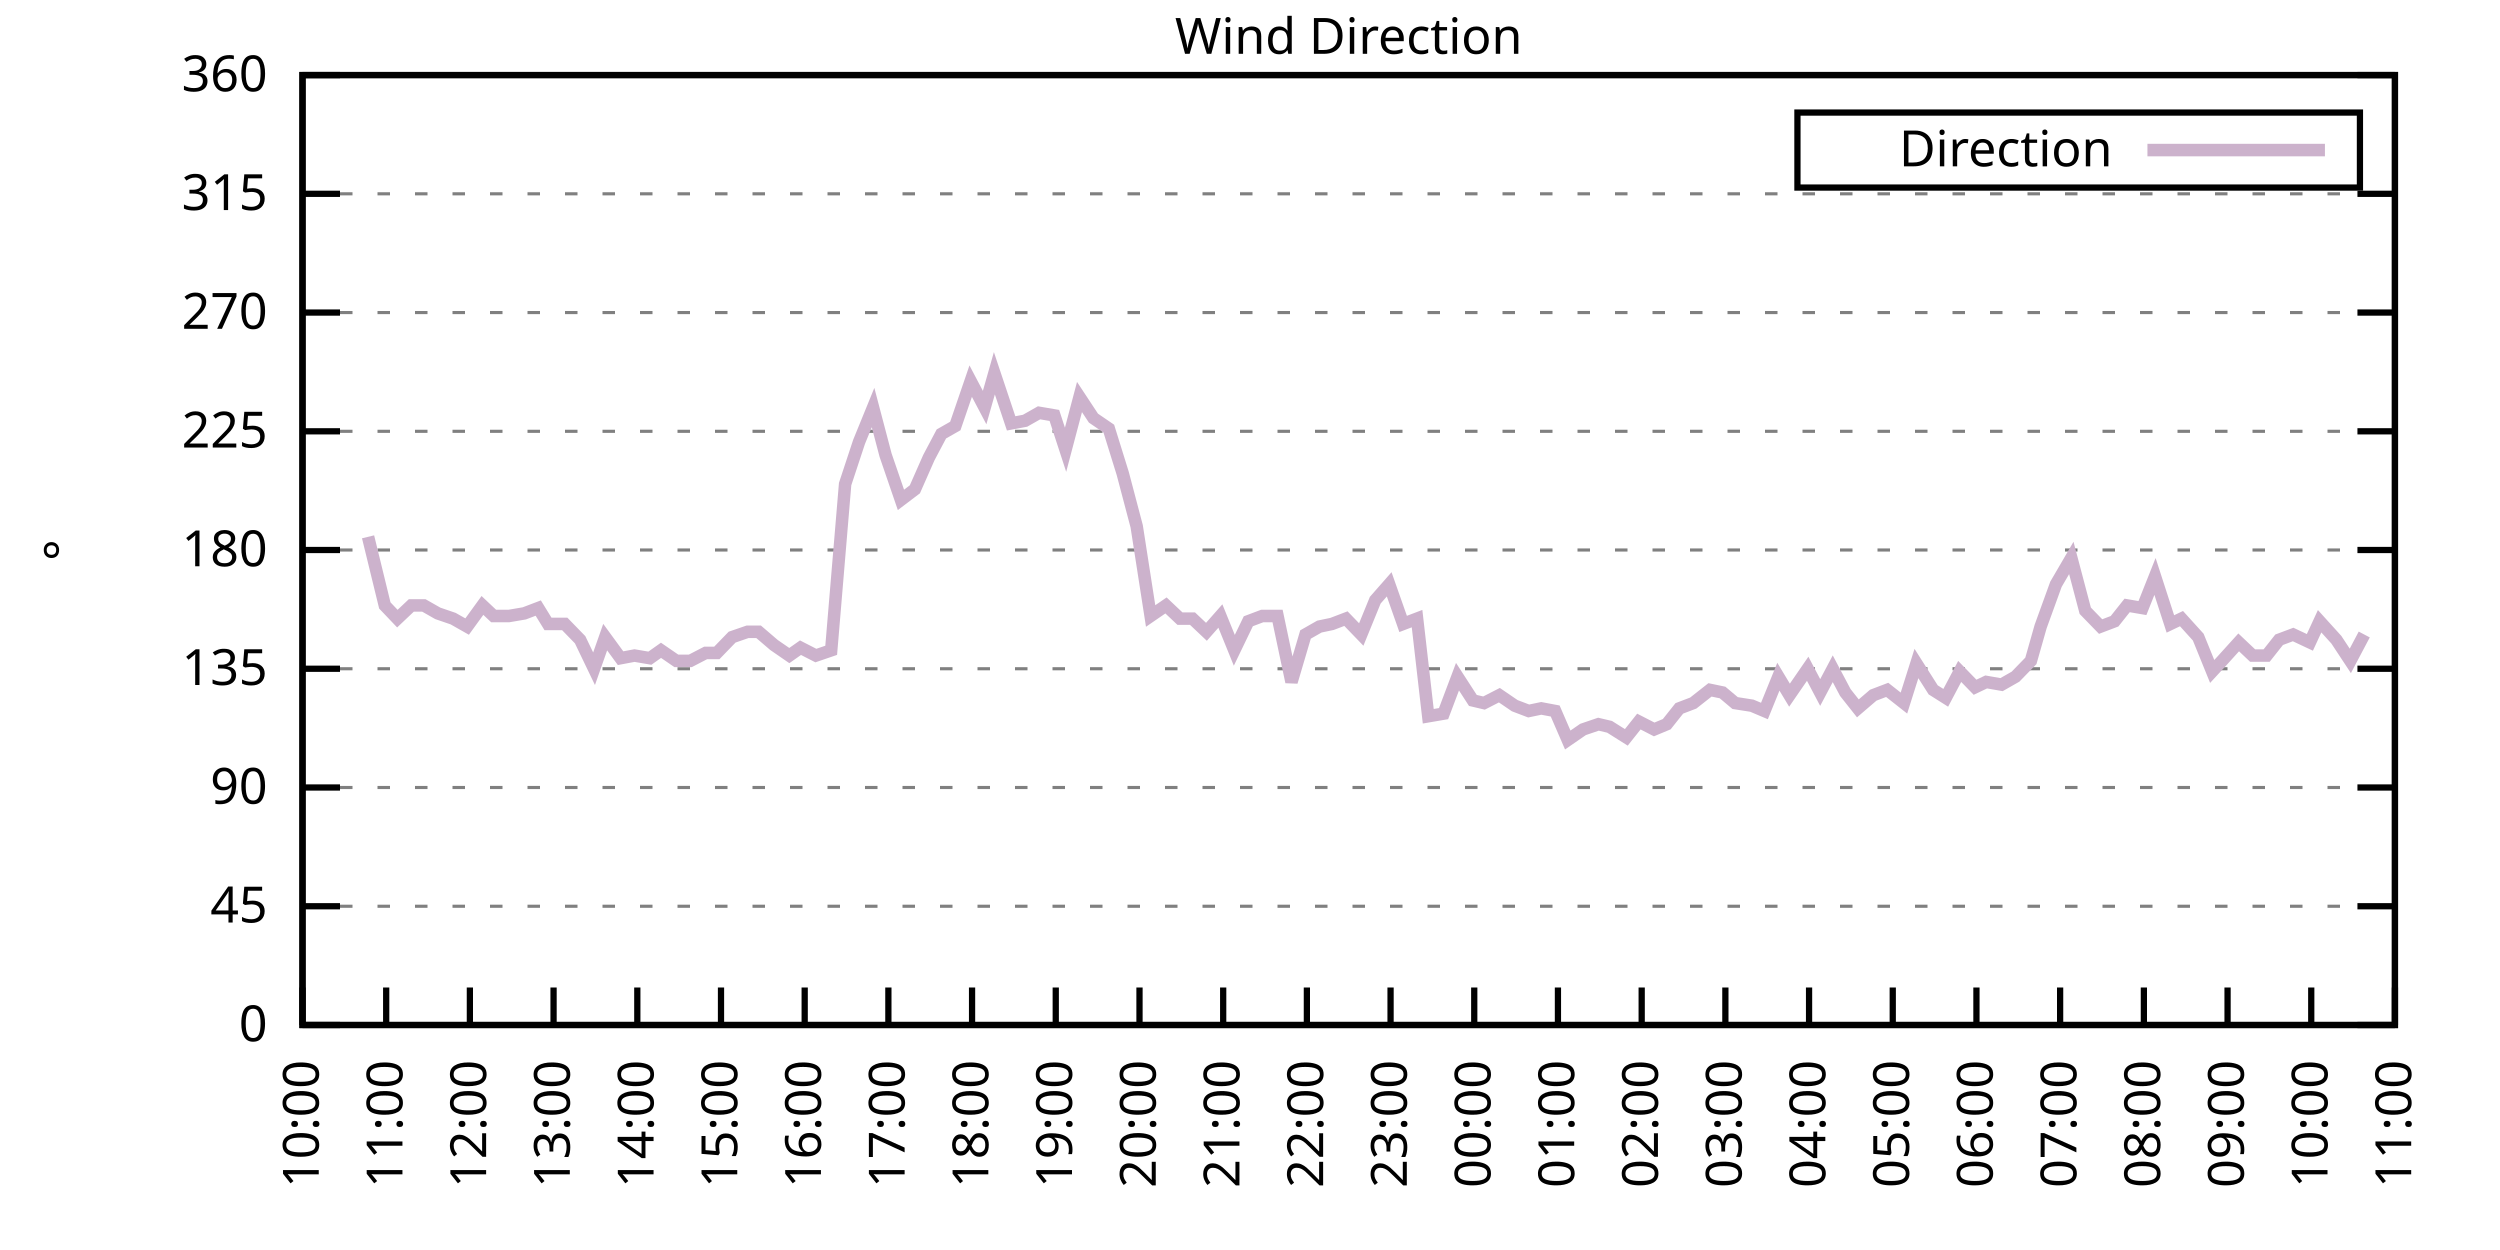
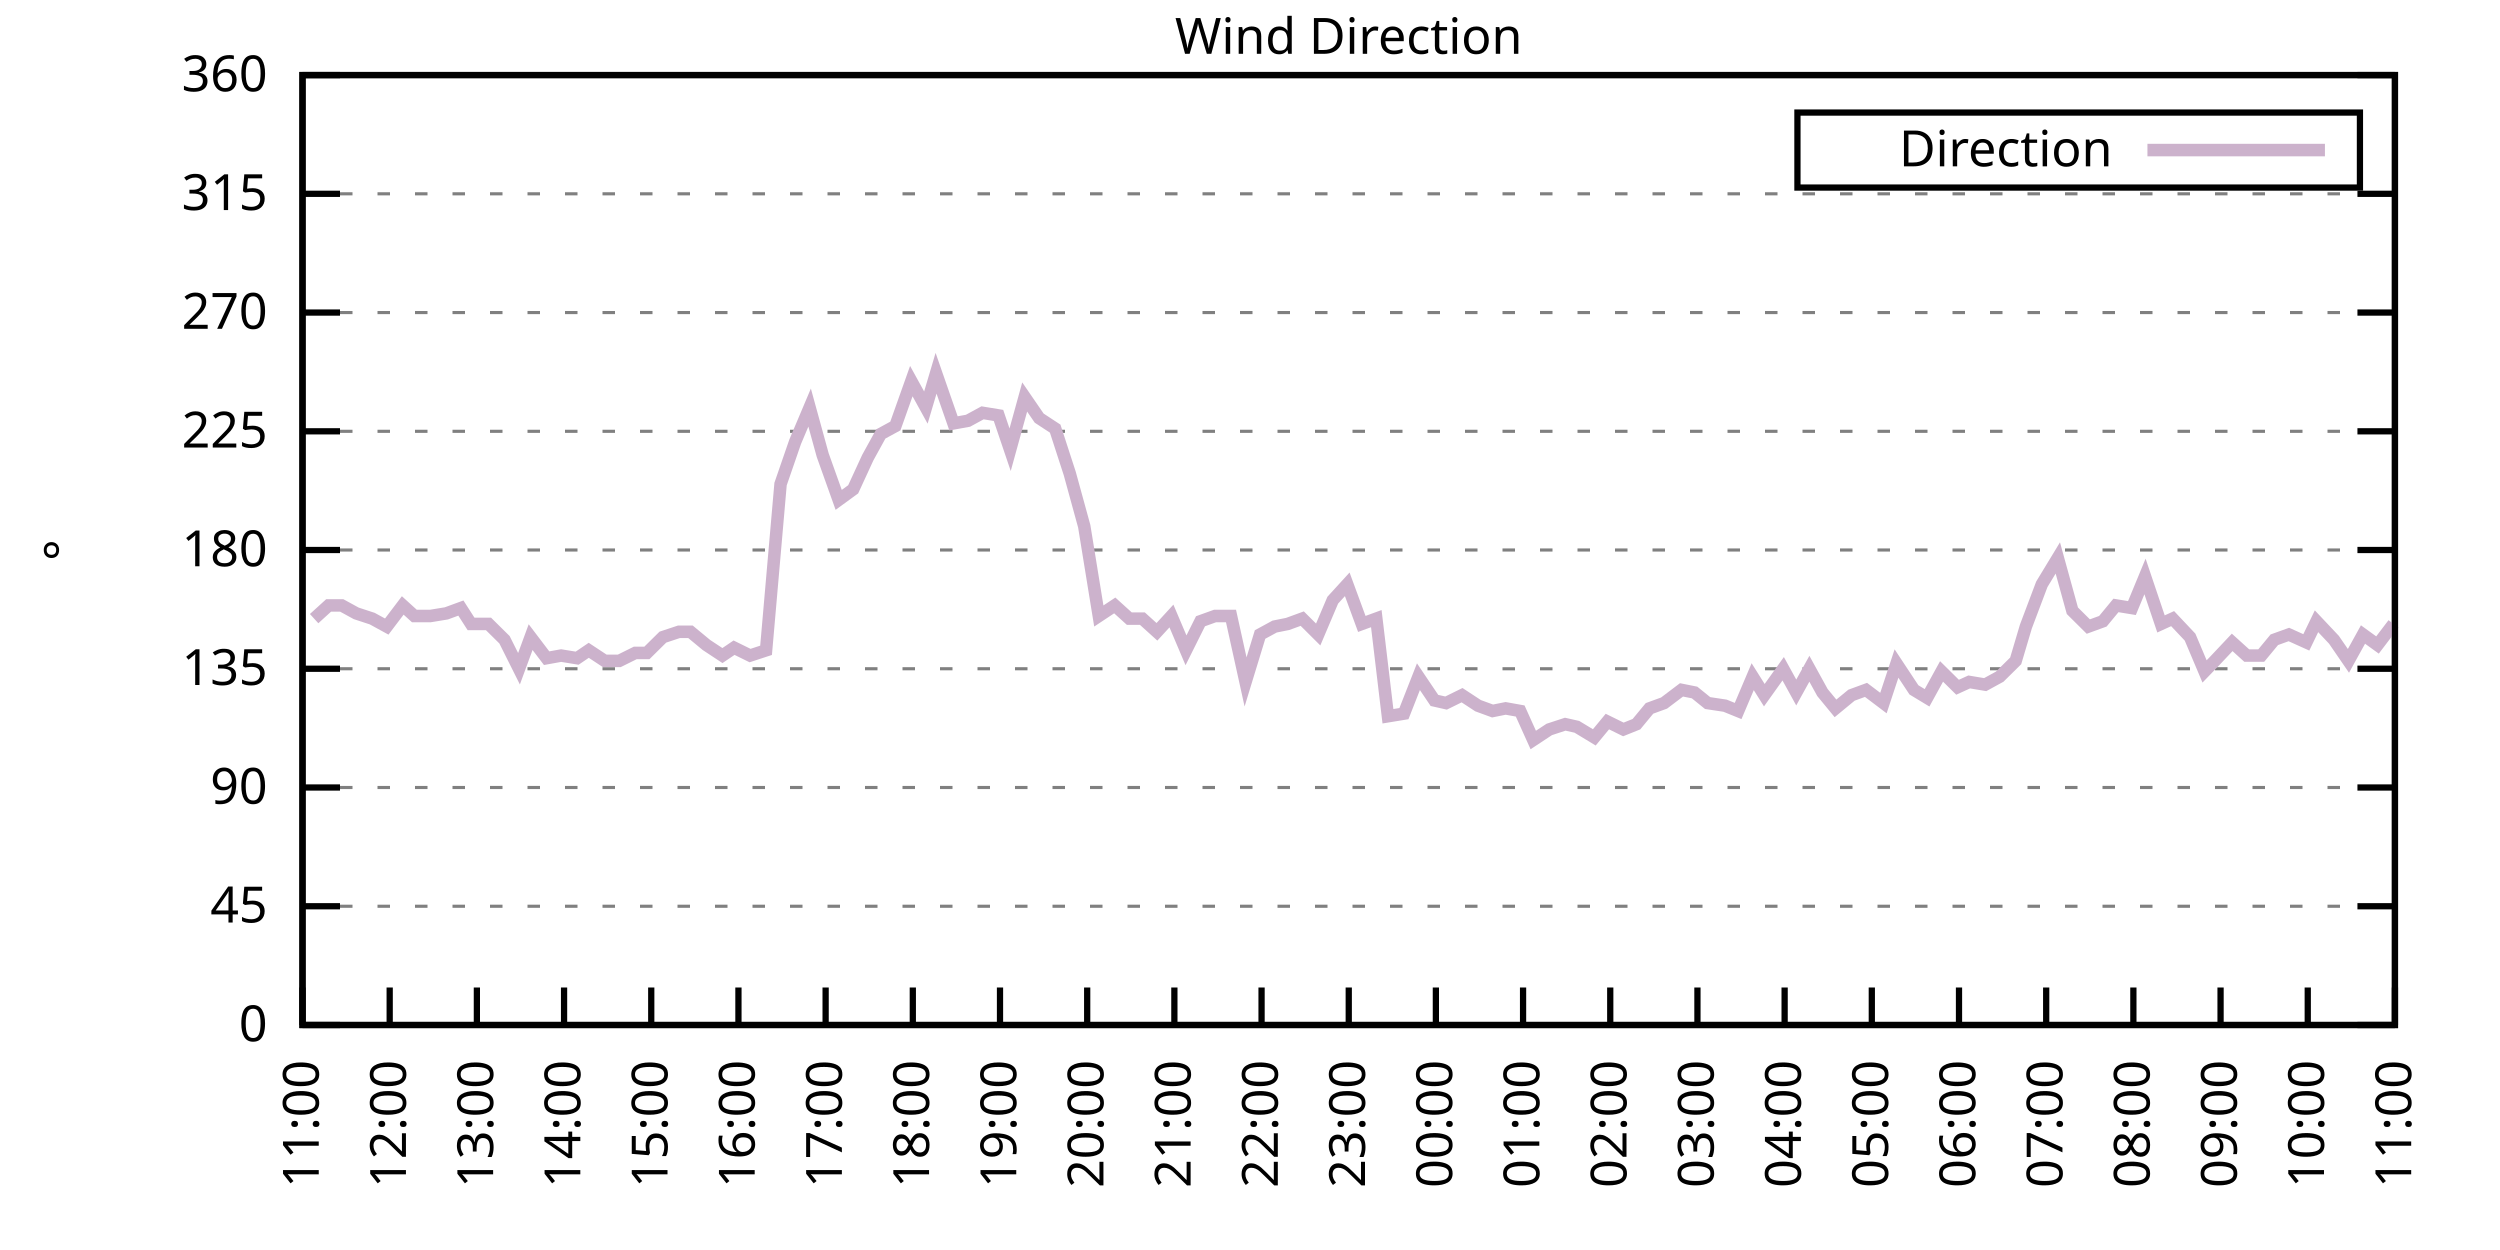
<svg xmlns="http://www.w3.org/2000/svg" xmlns:xlink="http://www.w3.org/1999/xlink" width="400" height="200" viewBox="0 0 400 200">
  <g id="gnuplot_canvas">
    <rect x="0" y="0" width="400" height="200" fill="none" />
    <defs>
      <circle id="gpDot" r="0.5" stroke-width="0.5" stroke="currentColor" />
      <path id="gpPt0" stroke-width="0.333" stroke="currentColor" d="M-1,0 h2 M0,-1 v2" />
      <path id="gpPt1" stroke-width="0.333" stroke="currentColor" d="M-1,-1 L1,1 M1,-1 L-1,1" />
      <path id="gpPt2" stroke-width="0.333" stroke="currentColor" d="M-1,0 L1,0 M0,-1 L0,1 M-1,-1 L1,1 M-1,1 L1,-1" />
      <rect id="gpPt3" stroke-width="0.333" stroke="currentColor" x="-1" y="-1" width="2" height="2" />
      <rect id="gpPt4" stroke-width="0.333" stroke="currentColor" fill="currentColor" x="-1" y="-1" width="2" height="2" />
      <circle id="gpPt5" stroke-width="0.333" stroke="currentColor" cx="0" cy="0" r="1" />
      <use xlink:href="#gpPt5" id="gpPt6" fill="currentColor" stroke="none" />
      <path id="gpPt7" stroke-width="0.333" stroke="currentColor" d="M0,-1.33 L-1.33,0.67 L1.33,0.67 z" />
      <use xlink:href="#gpPt7" id="gpPt8" fill="currentColor" stroke="none" />
      <use xlink:href="#gpPt7" id="gpPt9" stroke="currentColor" transform="rotate(180)" />
      <use xlink:href="#gpPt9" id="gpPt10" fill="currentColor" stroke="none" />
      <use xlink:href="#gpPt3" id="gpPt11" stroke="currentColor" transform="rotate(45)" />
      <use xlink:href="#gpPt11" id="gpPt12" fill="currentColor" stroke="none" />
      <path id="gpPt13" stroke-width="0.333" stroke="currentColor" d="M0,1.330 L1.265,0.411 L0.782,-1.067 L-0.782,-1.076 L-1.265,0.411 z" />
      <use xlink:href="#gpPt13" id="gpPt14" fill="currentColor" stroke="none" />
      <filter id="textbox" filterUnits="objectBoundingBox" x="0" y="0" height="1" width="1">
        <feFlood flood-color="white" flood-opacity="1" result="bgnd" />
        <feComposite in="SourceGraphic" in2="bgnd" operator="atop" />
      </filter>
      <filter id="greybox" filterUnits="objectBoundingBox" x="0" y="0" height="1" width="1">
        <feFlood flood-color="lightgrey" flood-opacity="1" result="grey" />
        <feComposite in="SourceGraphic" in2="grey" operator="atop" />
      </filter>
    </defs>
    <g fill="none" color="white" stroke="currentColor" stroke-width="1.00" stroke-linecap="butt" stroke-linejoin="miter">
</g>
    <g fill="none" color="black" stroke="currentColor" stroke-width="1.00" stroke-linecap="butt" stroke-linejoin="miter">
      <g stroke="none" shape-rendering="crispEdges">
        <polygon fill="rgb(255, 255, 255)" points="48.40,164.00 383.18,164.00 383.18,12.02 48.40,12.02 " />
      </g>
    </g>
    <g fill="none" color="black" stroke="currentColor" stroke-width="1.00" stroke-linecap="butt" stroke-linejoin="miter">
</g>
    <g fill="none" color="black" stroke="black" stroke-width="0.50" stroke-linecap="butt" stroke-linejoin="miter">
</g>
    <g fill="none" color="gray" stroke="currentColor" stroke-width="0.50" stroke-linecap="butt" stroke-linejoin="miter">
      <path stroke="gray" stroke-dasharray="2,4" class="gridline" d="M48.40,164.00 L383.19,164.00  " />
    </g>
    <g fill="none" color="gray" stroke="gray" stroke-width="1.00" stroke-linecap="butt" stroke-linejoin="miter">
</g>
    <g fill="none" color="black" stroke="currentColor" stroke-width="1.00" stroke-linecap="butt" stroke-linejoin="miter">
      <path stroke="black" d="M48.40,164.00 L54.40,164.00 M383.19,164.00 L377.19,164.00  " />
      <g transform="translate(42.80,166.60)" stroke="none" fill="black" font-family="Sans" font-size="8.00" text-anchor="end">
        <text>
          <tspan font-family="Sans"> 0</tspan>
        </text>
      </g>
    </g>
    <g fill="none" color="black" stroke="currentColor" stroke-width="1.00" stroke-linecap="butt" stroke-linejoin="miter">
</g>
    <g fill="none" color="black" stroke="black" stroke-width="0.50" stroke-linecap="butt" stroke-linejoin="miter">
</g>
    <g fill="none" color="gray" stroke="currentColor" stroke-width="0.50" stroke-linecap="butt" stroke-linejoin="miter">
      <path stroke="gray" stroke-dasharray="2,4" class="gridline" d="M48.40,145.00 L383.19,145.00  " />
    </g>
    <g fill="none" color="gray" stroke="gray" stroke-width="1.00" stroke-linecap="butt" stroke-linejoin="miter">
</g>
    <g fill="none" color="black" stroke="currentColor" stroke-width="1.00" stroke-linecap="butt" stroke-linejoin="miter">
      <path stroke="black" d="M48.40,145.00 L54.40,145.00 M383.19,145.00 L377.19,145.00  " />
      <g transform="translate(42.80,147.60)" stroke="none" fill="black" font-family="Sans" font-size="8.00" text-anchor="end">
        <text>
          <tspan font-family="Sans"> 45</tspan>
        </text>
      </g>
    </g>
    <g fill="none" color="black" stroke="currentColor" stroke-width="1.00" stroke-linecap="butt" stroke-linejoin="miter">
</g>
    <g fill="none" color="black" stroke="black" stroke-width="0.50" stroke-linecap="butt" stroke-linejoin="miter">
</g>
    <g fill="none" color="gray" stroke="currentColor" stroke-width="0.50" stroke-linecap="butt" stroke-linejoin="miter">
      <path stroke="gray" stroke-dasharray="2,4" class="gridline" d="M48.40,126.00 L383.19,126.00  " />
    </g>
    <g fill="none" color="gray" stroke="gray" stroke-width="1.00" stroke-linecap="butt" stroke-linejoin="miter">
</g>
    <g fill="none" color="black" stroke="currentColor" stroke-width="1.00" stroke-linecap="butt" stroke-linejoin="miter">
      <path stroke="black" d="M48.40,126.00 L54.40,126.00 M383.19,126.00 L377.19,126.00  " />
      <g transform="translate(42.80,128.60)" stroke="none" fill="black" font-family="Sans" font-size="8.00" text-anchor="end">
        <text>
          <tspan font-family="Sans"> 90</tspan>
        </text>
      </g>
    </g>
    <g fill="none" color="black" stroke="currentColor" stroke-width="1.00" stroke-linecap="butt" stroke-linejoin="miter">
</g>
    <g fill="none" color="black" stroke="black" stroke-width="0.50" stroke-linecap="butt" stroke-linejoin="miter">
</g>
    <g fill="none" color="gray" stroke="currentColor" stroke-width="0.50" stroke-linecap="butt" stroke-linejoin="miter">
      <path stroke="gray" stroke-dasharray="2,4" class="gridline" d="M48.40,107.00 L383.19,107.00  " />
    </g>
    <g fill="none" color="gray" stroke="gray" stroke-width="1.00" stroke-linecap="butt" stroke-linejoin="miter">
</g>
    <g fill="none" color="black" stroke="currentColor" stroke-width="1.00" stroke-linecap="butt" stroke-linejoin="miter">
      <path stroke="black" d="M48.40,107.00 L54.40,107.00 M383.19,107.00 L377.19,107.00  " />
      <g transform="translate(42.80,109.60)" stroke="none" fill="black" font-family="Sans" font-size="8.00" text-anchor="end">
        <text>
          <tspan font-family="Sans"> 135</tspan>
        </text>
      </g>
    </g>
    <g fill="none" color="black" stroke="currentColor" stroke-width="1.00" stroke-linecap="butt" stroke-linejoin="miter">
</g>
    <g fill="none" color="black" stroke="black" stroke-width="0.50" stroke-linecap="butt" stroke-linejoin="miter">
</g>
    <g fill="none" color="gray" stroke="currentColor" stroke-width="0.50" stroke-linecap="butt" stroke-linejoin="miter">
      <path stroke="gray" stroke-dasharray="2,4" class="gridline" d="M48.40,88.00 L383.19,88.00  " />
    </g>
    <g fill="none" color="gray" stroke="gray" stroke-width="1.00" stroke-linecap="butt" stroke-linejoin="miter">
</g>
    <g fill="none" color="black" stroke="currentColor" stroke-width="1.00" stroke-linecap="butt" stroke-linejoin="miter">
      <path stroke="black" d="M48.40,88.00 L54.40,88.00 M383.19,88.00 L377.19,88.00  " />
      <g transform="translate(42.80,90.60)" stroke="none" fill="black" font-family="Sans" font-size="8.00" text-anchor="end">
        <text>
          <tspan font-family="Sans"> 180</tspan>
        </text>
      </g>
    </g>
    <g fill="none" color="black" stroke="currentColor" stroke-width="1.00" stroke-linecap="butt" stroke-linejoin="miter">
</g>
    <g fill="none" color="black" stroke="black" stroke-width="0.50" stroke-linecap="butt" stroke-linejoin="miter">
</g>
    <g fill="none" color="gray" stroke="currentColor" stroke-width="0.50" stroke-linecap="butt" stroke-linejoin="miter">
      <path stroke="gray" stroke-dasharray="2,4" class="gridline" d="M48.40,69.01 L383.19,69.01  " />
    </g>
    <g fill="none" color="gray" stroke="gray" stroke-width="1.00" stroke-linecap="butt" stroke-linejoin="miter">
</g>
    <g fill="none" color="black" stroke="currentColor" stroke-width="1.00" stroke-linecap="butt" stroke-linejoin="miter">
      <path stroke="black" d="M48.40,69.01 L54.40,69.01 M383.19,69.01 L377.19,69.01  " />
      <g transform="translate(42.80,71.61)" stroke="none" fill="black" font-family="Sans" font-size="8.00" text-anchor="end">
        <text>
          <tspan font-family="Sans"> 225</tspan>
        </text>
      </g>
    </g>
    <g fill="none" color="black" stroke="currentColor" stroke-width="1.00" stroke-linecap="butt" stroke-linejoin="miter">
</g>
    <g fill="none" color="black" stroke="black" stroke-width="0.50" stroke-linecap="butt" stroke-linejoin="miter">
</g>
    <g fill="none" color="gray" stroke="currentColor" stroke-width="0.50" stroke-linecap="butt" stroke-linejoin="miter">
      <path stroke="gray" stroke-dasharray="2,4" class="gridline" d="M48.40,50.01 L383.19,50.01  " />
    </g>
    <g fill="none" color="gray" stroke="gray" stroke-width="1.00" stroke-linecap="butt" stroke-linejoin="miter">
</g>
    <g fill="none" color="black" stroke="currentColor" stroke-width="1.00" stroke-linecap="butt" stroke-linejoin="miter">
      <path stroke="black" d="M48.40,50.01 L54.40,50.01 M383.19,50.01 L377.19,50.01  " />
      <g transform="translate(42.80,52.61)" stroke="none" fill="black" font-family="Sans" font-size="8.00" text-anchor="end">
        <text>
          <tspan font-family="Sans"> 270</tspan>
        </text>
      </g>
    </g>
    <g fill="none" color="black" stroke="currentColor" stroke-width="1.00" stroke-linecap="butt" stroke-linejoin="miter">
</g>
    <g fill="none" color="black" stroke="black" stroke-width="0.50" stroke-linecap="butt" stroke-linejoin="miter">
</g>
    <g fill="none" color="gray" stroke="currentColor" stroke-width="0.50" stroke-linecap="butt" stroke-linejoin="miter">
      <path stroke="gray" stroke-dasharray="2,4" class="gridline" d="M48.40,31.01 L383.19,31.01  " />
    </g>
    <g fill="none" color="gray" stroke="gray" stroke-width="1.00" stroke-linecap="butt" stroke-linejoin="miter">
</g>
    <g fill="none" color="black" stroke="currentColor" stroke-width="1.00" stroke-linecap="butt" stroke-linejoin="miter">
      <path stroke="black" d="M48.40,31.01 L54.40,31.01 M383.19,31.01 L377.19,31.01  " />
      <g transform="translate(42.80,33.61)" stroke="none" fill="black" font-family="Sans" font-size="8.00" text-anchor="end">
        <text>
          <tspan font-family="Sans"> 315</tspan>
        </text>
      </g>
    </g>
    <g fill="none" color="black" stroke="currentColor" stroke-width="1.00" stroke-linecap="butt" stroke-linejoin="miter">
</g>
    <g fill="none" color="black" stroke="black" stroke-width="0.50" stroke-linecap="butt" stroke-linejoin="miter">
</g>
    <g fill="none" color="gray" stroke="currentColor" stroke-width="0.50" stroke-linecap="butt" stroke-linejoin="miter">
      <path stroke="gray" stroke-dasharray="2,4" class="gridline" d="M48.40,12.01 L383.19,12.01  " />
    </g>
    <g fill="none" color="gray" stroke="gray" stroke-width="1.00" stroke-linecap="butt" stroke-linejoin="miter">
</g>
    <g fill="none" color="black" stroke="currentColor" stroke-width="1.00" stroke-linecap="butt" stroke-linejoin="miter">
      <path stroke="black" d="M48.40,12.01 L54.40,12.01 M383.19,12.01 L377.19,12.01  " />
      <g transform="translate(42.80,14.61)" stroke="none" fill="black" font-family="Sans" font-size="8.00" text-anchor="end">
        <text>
          <tspan font-family="Sans"> 360</tspan>
        </text>
      </g>
    </g>
    <g fill="none" color="black" stroke="currentColor" stroke-width="1.00" stroke-linecap="butt" stroke-linejoin="miter">
      <path stroke="black" d="M48.40,164.00 L48.40,158.00  " />
      <g transform="translate(51.00,169.60) rotate(270.00)" stroke="none" fill="black" font-family="Sans" font-size="8.00" text-anchor="end">
        <text>
-           <tspan font-family="Sans">10:00</tspan>
-         </text>
-       </g>
-     </g>
-     <g fill="none" color="black" stroke="currentColor" stroke-width="1.00" stroke-linecap="butt" stroke-linejoin="miter">
-       <path stroke="black" d="M61.79,164.00 L61.79,158.00  " />
-       <g transform="translate(64.39,169.60) rotate(270.00)" stroke="none" fill="black" font-family="Sans" font-size="8.00" text-anchor="end">
-         <text>
          <tspan font-family="Sans">11:00</tspan>
        </text>
      </g>
    </g>
    <g fill="none" color="black" stroke="currentColor" stroke-width="1.00" stroke-linecap="butt" stroke-linejoin="miter">
-       <path stroke="black" d="M75.18,164.00 L75.18,158.00  " />
-       <g transform="translate(77.78,169.60) rotate(270.00)" stroke="none" fill="black" font-family="Sans" font-size="8.00" text-anchor="end">
+       <path stroke="black" d="M62.35,164.00 L62.35,158.00  " />
+       <g transform="translate(64.95,169.60) rotate(270.00)" stroke="none" fill="black" font-family="Sans" font-size="8.00" text-anchor="end">
        <text>
          <tspan font-family="Sans">12:00</tspan>
        </text>
      </g>
    </g>
    <g fill="none" color="black" stroke="currentColor" stroke-width="1.00" stroke-linecap="butt" stroke-linejoin="miter">
-       <path stroke="black" d="M88.57,164.00 L88.57,158.00  " />
-       <g transform="translate(91.17,169.60) rotate(270.00)" stroke="none" fill="black" font-family="Sans" font-size="8.00" text-anchor="end">
+       <path stroke="black" d="M76.30,164.00 L76.30,158.00  " />
+       <g transform="translate(78.90,169.60) rotate(270.00)" stroke="none" fill="black" font-family="Sans" font-size="8.00" text-anchor="end">
        <text>
          <tspan font-family="Sans">13:00</tspan>
        </text>
      </g>
    </g>
    <g fill="none" color="black" stroke="currentColor" stroke-width="1.00" stroke-linecap="butt" stroke-linejoin="miter">
-       <path stroke="black" d="M101.97,164.00 L101.97,158.00  " />
-       <g transform="translate(104.57,169.60) rotate(270.00)" stroke="none" fill="black" font-family="Sans" font-size="8.00" text-anchor="end">
+       <path stroke="black" d="M90.25,164.00 L90.25,158.00  " />
+       <g transform="translate(92.85,169.60) rotate(270.00)" stroke="none" fill="black" font-family="Sans" font-size="8.00" text-anchor="end">
        <text>
          <tspan font-family="Sans">14:00</tspan>
        </text>
      </g>
    </g>
    <g fill="none" color="black" stroke="currentColor" stroke-width="1.00" stroke-linecap="butt" stroke-linejoin="miter">
-       <path stroke="black" d="M115.36,164.00 L115.36,158.00  " />
-       <g transform="translate(117.96,169.60) rotate(270.00)" stroke="none" fill="black" font-family="Sans" font-size="8.00" text-anchor="end">
+       <path stroke="black" d="M104.20,164.00 L104.20,158.00  " />
+       <g transform="translate(106.80,169.60) rotate(270.00)" stroke="none" fill="black" font-family="Sans" font-size="8.00" text-anchor="end">
        <text>
          <tspan font-family="Sans">15:00</tspan>
        </text>
      </g>
    </g>
    <g fill="none" color="black" stroke="currentColor" stroke-width="1.00" stroke-linecap="butt" stroke-linejoin="miter">
-       <path stroke="black" d="M128.75,164.00 L128.75,158.00  " />
-       <g transform="translate(131.35,169.60) rotate(270.00)" stroke="none" fill="black" font-family="Sans" font-size="8.00" text-anchor="end">
+       <path stroke="black" d="M118.15,164.00 L118.15,158.00  " />
+       <g transform="translate(120.75,169.60) rotate(270.00)" stroke="none" fill="black" font-family="Sans" font-size="8.00" text-anchor="end">
        <text>
          <tspan font-family="Sans">16:00</tspan>
        </text>
      </g>
    </g>
    <g fill="none" color="black" stroke="currentColor" stroke-width="1.00" stroke-linecap="butt" stroke-linejoin="miter">
-       <path stroke="black" d="M142.14,164.00 L142.14,158.00  " />
-       <g transform="translate(144.74,169.60) rotate(270.00)" stroke="none" fill="black" font-family="Sans" font-size="8.00" text-anchor="end">
+       <path stroke="black" d="M132.10,164.00 L132.10,158.00  " />
+       <g transform="translate(134.70,169.60) rotate(270.00)" stroke="none" fill="black" font-family="Sans" font-size="8.00" text-anchor="end">
        <text>
          <tspan font-family="Sans">17:00</tspan>
        </text>
      </g>
    </g>
    <g fill="none" color="black" stroke="currentColor" stroke-width="1.00" stroke-linecap="butt" stroke-linejoin="miter">
-       <path stroke="black" d="M155.53,164.00 L155.53,158.00  " />
-       <g transform="translate(158.13,169.60) rotate(270.00)" stroke="none" fill="black" font-family="Sans" font-size="8.00" text-anchor="end">
+       <path stroke="black" d="M146.05,164.00 L146.05,158.00  " />
+       <g transform="translate(148.65,169.60) rotate(270.00)" stroke="none" fill="black" font-family="Sans" font-size="8.00" text-anchor="end">
        <text>
          <tspan font-family="Sans">18:00</tspan>
        </text>
      </g>
    </g>
    <g fill="none" color="black" stroke="currentColor" stroke-width="1.00" stroke-linecap="butt" stroke-linejoin="miter">
-       <path stroke="black" d="M168.92,164.00 L168.92,158.00  " />
-       <g transform="translate(171.52,169.60) rotate(270.00)" stroke="none" fill="black" font-family="Sans" font-size="8.00" text-anchor="end">
+       <path stroke="black" d="M160.00,164.00 L160.00,158.00  " />
+       <g transform="translate(162.60,169.60) rotate(270.00)" stroke="none" fill="black" font-family="Sans" font-size="8.00" text-anchor="end">
        <text>
          <tspan font-family="Sans">19:00</tspan>
        </text>
      </g>
    </g>
    <g fill="none" color="black" stroke="currentColor" stroke-width="1.00" stroke-linecap="butt" stroke-linejoin="miter">
-       <path stroke="black" d="M182.32,164.00 L182.32,158.00  " />
-       <g transform="translate(184.92,169.60) rotate(270.00)" stroke="none" fill="black" font-family="Sans" font-size="8.00" text-anchor="end">
+       <path stroke="black" d="M173.95,164.00 L173.95,158.00  " />
+       <g transform="translate(176.55,169.60) rotate(270.00)" stroke="none" fill="black" font-family="Sans" font-size="8.00" text-anchor="end">
        <text>
          <tspan font-family="Sans">20:00</tspan>
        </text>
      </g>
    </g>
    <g fill="none" color="black" stroke="currentColor" stroke-width="1.00" stroke-linecap="butt" stroke-linejoin="miter">
-       <path stroke="black" d="M195.71,164.00 L195.71,158.00  " />
-       <g transform="translate(198.31,169.60) rotate(270.00)" stroke="none" fill="black" font-family="Sans" font-size="8.00" text-anchor="end">
+       <path stroke="black" d="M187.90,164.00 L187.90,158.00  " />
+       <g transform="translate(190.50,169.60) rotate(270.00)" stroke="none" fill="black" font-family="Sans" font-size="8.00" text-anchor="end">
        <text>
          <tspan font-family="Sans">21:00</tspan>
        </text>
      </g>
    </g>
    <g fill="none" color="black" stroke="currentColor" stroke-width="1.00" stroke-linecap="butt" stroke-linejoin="miter">
-       <path stroke="black" d="M209.10,164.00 L209.10,158.00  " />
-       <g transform="translate(211.70,169.60) rotate(270.00)" stroke="none" fill="black" font-family="Sans" font-size="8.00" text-anchor="end">
+       <path stroke="black" d="M201.85,164.00 L201.85,158.00  " />
+       <g transform="translate(204.45,169.60) rotate(270.00)" stroke="none" fill="black" font-family="Sans" font-size="8.00" text-anchor="end">
        <text>
          <tspan font-family="Sans">22:00</tspan>
        </text>
      </g>
    </g>
    <g fill="none" color="black" stroke="currentColor" stroke-width="1.00" stroke-linecap="butt" stroke-linejoin="miter">
-       <path stroke="black" d="M222.49,164.00 L222.49,158.00  " />
-       <g transform="translate(225.09,169.60) rotate(270.00)" stroke="none" fill="black" font-family="Sans" font-size="8.00" text-anchor="end">
+       <path stroke="black" d="M215.80,164.00 L215.80,158.00  " />
+       <g transform="translate(218.40,169.60) rotate(270.00)" stroke="none" fill="black" font-family="Sans" font-size="8.00" text-anchor="end">
        <text>
          <tspan font-family="Sans">23:00</tspan>
        </text>
      </g>
    </g>
    <g fill="none" color="black" stroke="currentColor" stroke-width="1.00" stroke-linecap="butt" stroke-linejoin="miter">
-       <path stroke="black" d="M235.88,164.00 L235.88,158.00  " />
-       <g transform="translate(238.48,169.60) rotate(270.00)" stroke="none" fill="black" font-family="Sans" font-size="8.00" text-anchor="end">
+       <path stroke="black" d="M229.74,164.00 L229.74,158.00  " />
+       <g transform="translate(232.34,169.60) rotate(270.00)" stroke="none" fill="black" font-family="Sans" font-size="8.00" text-anchor="end">
        <text>
          <tspan font-family="Sans">00:00</tspan>
        </text>
      </g>
    </g>
    <g fill="none" color="black" stroke="currentColor" stroke-width="1.00" stroke-linecap="butt" stroke-linejoin="miter">
-       <path stroke="black" d="M249.27,164.00 L249.27,158.00  " />
-       <g transform="translate(251.87,169.60) rotate(270.00)" stroke="none" fill="black" font-family="Sans" font-size="8.00" text-anchor="end">
+       <path stroke="black" d="M243.69,164.00 L243.69,158.00  " />
+       <g transform="translate(246.29,169.60) rotate(270.00)" stroke="none" fill="black" font-family="Sans" font-size="8.00" text-anchor="end">
        <text>
          <tspan font-family="Sans">01:00</tspan>
        </text>
      </g>
    </g>
    <g fill="none" color="black" stroke="currentColor" stroke-width="1.00" stroke-linecap="butt" stroke-linejoin="miter">
-       <path stroke="black" d="M262.67,164.00 L262.67,158.00  " />
-       <g transform="translate(265.27,169.60) rotate(270.00)" stroke="none" fill="black" font-family="Sans" font-size="8.00" text-anchor="end">
+       <path stroke="black" d="M257.64,164.00 L257.64,158.00  " />
+       <g transform="translate(260.24,169.60) rotate(270.00)" stroke="none" fill="black" font-family="Sans" font-size="8.00" text-anchor="end">
        <text>
          <tspan font-family="Sans">02:00</tspan>
        </text>
      </g>
    </g>
    <g fill="none" color="black" stroke="currentColor" stroke-width="1.00" stroke-linecap="butt" stroke-linejoin="miter">
-       <path stroke="black" d="M276.06,164.00 L276.06,158.00  " />
-       <g transform="translate(278.66,169.60) rotate(270.00)" stroke="none" fill="black" font-family="Sans" font-size="8.00" text-anchor="end">
+       <path stroke="black" d="M271.59,164.00 L271.59,158.00  " />
+       <g transform="translate(274.19,169.60) rotate(270.00)" stroke="none" fill="black" font-family="Sans" font-size="8.00" text-anchor="end">
        <text>
          <tspan font-family="Sans">03:00</tspan>
        </text>
      </g>
    </g>
    <g fill="none" color="black" stroke="currentColor" stroke-width="1.00" stroke-linecap="butt" stroke-linejoin="miter">
-       <path stroke="black" d="M289.45,164.00 L289.45,158.00  " />
-       <g transform="translate(292.05,169.60) rotate(270.00)" stroke="none" fill="black" font-family="Sans" font-size="8.00" text-anchor="end">
+       <path stroke="black" d="M285.54,164.00 L285.54,158.00  " />
+       <g transform="translate(288.14,169.60) rotate(270.00)" stroke="none" fill="black" font-family="Sans" font-size="8.00" text-anchor="end">
        <text>
          <tspan font-family="Sans">04:00</tspan>
        </text>
      </g>
    </g>
    <g fill="none" color="black" stroke="currentColor" stroke-width="1.00" stroke-linecap="butt" stroke-linejoin="miter">
-       <path stroke="black" d="M302.84,164.00 L302.84,158.00  " />
-       <g transform="translate(305.44,169.60) rotate(270.00)" stroke="none" fill="black" font-family="Sans" font-size="8.00" text-anchor="end">
+       <path stroke="black" d="M299.49,164.00 L299.49,158.00  " />
+       <g transform="translate(302.09,169.60) rotate(270.00)" stroke="none" fill="black" font-family="Sans" font-size="8.00" text-anchor="end">
        <text>
          <tspan font-family="Sans">05:00</tspan>
        </text>
      </g>
    </g>
    <g fill="none" color="black" stroke="currentColor" stroke-width="1.00" stroke-linecap="butt" stroke-linejoin="miter">
-       <path stroke="black" d="M316.23,164.00 L316.23,158.00  " />
-       <g transform="translate(318.83,169.60) rotate(270.00)" stroke="none" fill="black" font-family="Sans" font-size="8.00" text-anchor="end">
+       <path stroke="black" d="M313.44,164.00 L313.44,158.00  " />
+       <g transform="translate(316.04,169.60) rotate(270.00)" stroke="none" fill="black" font-family="Sans" font-size="8.00" text-anchor="end">
        <text>
          <tspan font-family="Sans">06:00</tspan>
        </text>
      </g>
    </g>
    <g fill="none" color="black" stroke="currentColor" stroke-width="1.00" stroke-linecap="butt" stroke-linejoin="miter">
-       <path stroke="black" d="M329.62,164.00 L329.62,158.00  " />
-       <g transform="translate(332.22,169.60) rotate(270.00)" stroke="none" fill="black" font-family="Sans" font-size="8.00" text-anchor="end">
+       <path stroke="black" d="M327.39,164.00 L327.39,158.00  " />
+       <g transform="translate(329.99,169.60) rotate(270.00)" stroke="none" fill="black" font-family="Sans" font-size="8.00" text-anchor="end">
        <text>
          <tspan font-family="Sans">07:00</tspan>
        </text>
      </g>
    </g>
    <g fill="none" color="black" stroke="currentColor" stroke-width="1.00" stroke-linecap="butt" stroke-linejoin="miter">
-       <path stroke="black" d="M343.02,164.00 L343.02,158.00  " />
-       <g transform="translate(345.62,169.60) rotate(270.00)" stroke="none" fill="black" font-family="Sans" font-size="8.00" text-anchor="end">
+       <path stroke="black" d="M341.34,164.00 L341.34,158.00  " />
+       <g transform="translate(343.94,169.60) rotate(270.00)" stroke="none" fill="black" font-family="Sans" font-size="8.00" text-anchor="end">
        <text>
          <tspan font-family="Sans">08:00</tspan>
        </text>
      </g>
    </g>
    <g fill="none" color="black" stroke="currentColor" stroke-width="1.00" stroke-linecap="butt" stroke-linejoin="miter">
-       <path stroke="black" d="M356.41,164.00 L356.41,158.00  " />
-       <g transform="translate(359.01,169.60) rotate(270.00)" stroke="none" fill="black" font-family="Sans" font-size="8.00" text-anchor="end">
+       <path stroke="black" d="M355.29,164.00 L355.29,158.00  " />
+       <g transform="translate(357.89,169.60) rotate(270.00)" stroke="none" fill="black" font-family="Sans" font-size="8.00" text-anchor="end">
        <text>
          <tspan font-family="Sans">09:00</tspan>
        </text>
      </g>
    </g>
    <g fill="none" color="black" stroke="currentColor" stroke-width="1.00" stroke-linecap="butt" stroke-linejoin="miter">
-       <path stroke="black" d="M369.80,164.00 L369.80,158.00  " />
-       <g transform="translate(372.40,169.60) rotate(270.00)" stroke="none" fill="black" font-family="Sans" font-size="8.00" text-anchor="end">
+       <path stroke="black" d="M369.24,164.00 L369.24,158.00  " />
+       <g transform="translate(371.84,169.60) rotate(270.00)" stroke="none" fill="black" font-family="Sans" font-size="8.00" text-anchor="end">
        <text>
          <tspan font-family="Sans">10:00</tspan>
        </text>
      </g>
    </g>
    <g fill="none" color="black" stroke="currentColor" stroke-width="1.00" stroke-linecap="butt" stroke-linejoin="miter">
      <path stroke="black" d="M383.19,164.00 L383.19,158.00  " />
      <g transform="translate(385.79,169.60) rotate(270.00)" stroke="none" fill="black" font-family="Sans" font-size="8.00" text-anchor="end">
        <text>
          <tspan font-family="Sans">11:00</tspan>
        </text>
      </g>
    </g>
    <g fill="none" color="black" stroke="currentColor" stroke-width="1.00" stroke-linecap="butt" stroke-linejoin="miter">
</g>
    <g fill="none" color="black" stroke="currentColor" stroke-width="1.00" stroke-linecap="butt" stroke-linejoin="miter">
      <path stroke="black" d="M48.40,12.01 L48.40,164.00 L383.19,164.00 L383.19,12.01 L48.40,12.01 Z  " />
    </g>
    <g fill="none" color="black" stroke="currentColor" stroke-width="1.00" stroke-linecap="butt" stroke-linejoin="miter">
</g>
    <g fill="none" color="black" stroke="currentColor" stroke-width="1.00" stroke-linecap="butt" stroke-linejoin="miter">
      <path stroke="black" d="M287.59,30.01 L287.59,18.01 L377.59,18.01 L377.59,30.01 L287.59,30.01 Z  " />
    </g>
    <g id="Wind_direction_plot_1">
      <g fill="none" color="white" stroke="black" stroke-width="2.00" stroke-linecap="butt" stroke-linejoin="miter">
</g>
      <g fill="none" color="black" stroke="currentColor" stroke-width="2.00" stroke-linecap="butt" stroke-linejoin="miter">
        <g transform="translate(337.99,26.61)" stroke="none" fill="black" font-family="Sans" font-size="8.00" text-anchor="end">
          <text>
            <tspan font-family="Sans">Direction</tspan>
          </text>
        </g>
      </g>
      <g fill="none" color="black" stroke="currentColor" stroke-width="2.00" stroke-linecap="butt" stroke-linejoin="miter">
-         <path stroke="rgb(204, 178, 204)" d="M343.59,24.01 L371.99,24.01 M58.89,85.89 L61.57,96.87 L63.58,98.98 L65.81,96.87 L67.82,96.87 L70.05,98.14   L72.50,98.98 L74.74,100.25 L77.19,96.87 L78.98,98.56 L81.43,98.56 L83.89,98.14 L86.12,97.29 L87.68,99.83   L90.36,99.83 L92.82,102.36 L95.05,107.00 L96.83,101.94 L99.29,105.31 L101.52,104.89 L103.98,105.31 L105.76,104.05   L108.22,105.74 L110.45,105.74 L112.90,104.47 L114.69,104.47 L117.14,101.94 L119.60,101.09 L121.38,101.09 L123.84,103.20   L126.29,104.89 L128.08,103.63 L130.54,104.89 L132.99,104.05 L135.22,77.45 L137.45,70.70 L139.69,65.21 L141.69,72.81   L144.15,79.98 L146.38,78.29 L148.61,73.23 L150.62,69.43 L152.85,68.16 L155.31,60.98 L157.54,65.21 L159.10,59.72   L161.78,67.74 L164.01,67.32 L166.25,66.05 L168.70,66.47 L170.49,71.96 L172.72,63.52 L174.95,66.90 L177.41,68.58   L179.64,75.76 L181.87,84.21 L184.10,98.56 L186.56,96.87 L188.79,98.98 L190.80,98.98 L193.03,101.09 L195.26,98.56   L197.49,104.05 L199.73,99.40 L201.96,98.56 L204.41,98.56 L206.64,109.11 L208.88,101.52 L211.11,100.25 L213.12,99.83   L215.35,98.98 L217.80,101.52 L220.04,96.03 L222.27,93.49 L224.50,99.83 L226.73,98.98 L228.52,114.60 L230.97,114.18   L233.20,108.27 L235.66,112.07 L237.44,112.49 L239.90,111.23 L242.36,112.91 L244.59,113.76 L246.60,113.34 L248.83,113.76   L250.84,118.40 L253.29,116.71 L255.75,115.87 L257.53,116.29 L260.21,117.98 L262.22,115.45 L264.67,116.71 L266.68,115.87   L268.69,113.34 L270.92,112.49 L273.60,110.38 L275.61,110.80 L277.62,112.49 L280.30,112.91 L282.31,113.76 L284.54,108.27   L286.32,111.23 L289.23,107.00 L291.23,110.80 L293.24,107.00 L295.25,110.80 L297.26,113.34 L299.72,111.23 L301.95,110.38   L304.63,112.49 L306.63,106.16 L309.31,110.38 L311.32,111.65 L313.55,107.43 L316.01,109.96 L317.79,109.11 L320.25,109.54   L322.48,108.27 L324.94,105.74 L326.50,100.25 L328.95,93.49 L331.41,89.27 L333.64,97.72 L336.10,100.25 L338.33,99.40   L340.34,96.87 L342.79,97.29 L344.80,92.23 L347.26,99.83 L349.04,98.98 L351.72,101.94 L353.95,107.43 L355.51,105.74   L358.19,102.78 L360.42,104.89 L362.66,104.89 L364.66,102.36 L366.90,101.52 L369.58,102.78 L371.14,99.40 L373.82,102.36   L376.05,105.74 L378.28,101.52  " />
+         <path stroke="rgb(204, 178, 204)" d="M343.59,24.01 L371.99,24.01 M50.26,98.98 L52.58,96.87 L54.68,96.87 L57.00,98.14 L59.56,98.98 L61.88,100.25   L64.44,96.87 L66.30,98.56 L68.86,98.56 L71.42,98.14 L73.74,97.29 L75.37,99.83 L78.16,99.83 L80.72,102.36   L83.04,107.00 L84.90,101.94 L87.46,105.31 L89.78,104.89 L92.34,105.31 L94.20,104.05 L96.76,105.74 L99.08,105.74   L101.64,104.47 L103.50,104.47 L106.06,101.94 L108.62,101.09 L110.48,101.09 L113.03,103.20 L115.59,104.89 L117.45,103.63   L120.01,104.89 L122.57,104.05 L124.89,77.45 L127.22,70.70 L129.54,65.21 L131.63,72.81 L134.19,79.98 L136.51,78.29   L138.84,73.23 L140.93,69.43 L143.26,68.16 L145.81,60.98 L148.14,65.21 L149.77,59.72 L152.56,67.74 L154.88,67.32   L157.21,66.05 L159.76,66.47 L161.62,71.96 L163.95,63.52 L166.27,66.90 L168.83,68.58 L171.16,75.76 L173.48,84.21   L175.81,98.56 L178.36,96.87 L180.69,98.98 L182.78,98.98 L185.11,101.09 L187.43,98.56 L189.76,104.05 L192.08,99.40   L194.41,98.56 L196.96,98.56 L199.29,109.11 L201.61,101.52 L203.94,100.25 L206.03,99.83 L208.36,98.98 L210.91,101.52   L213.24,96.03 L215.56,93.49 L217.89,99.83 L220.21,98.98 L222.07,114.60 L224.63,114.18 L226.95,108.27 L229.51,112.07   L231.37,112.49 L233.93,111.23 L236.49,112.91 L238.81,113.76 L240.90,113.34 L243.23,113.76 L245.32,118.40 L247.88,116.71   L250.44,115.87 L252.30,116.29 L255.09,117.98 L257.18,115.45 L259.74,116.71 L261.83,115.87 L263.92,113.34 L266.25,112.49   L269.04,110.38 L271.13,110.80 L273.22,112.49 L276.01,112.91 L278.10,113.76 L280.43,108.27 L282.29,111.23 L285.31,107.00   L287.40,110.80 L289.50,107.00 L291.59,110.80 L293.68,113.34 L296.24,111.23 L298.56,110.38 L301.35,112.49 L303.44,106.16   L306.23,110.38 L308.33,111.65 L310.65,107.43 L313.21,109.96 L315.07,109.11 L317.63,109.54 L319.95,108.27 L322.51,105.74   L324.14,100.25 L326.69,93.49 L329.25,89.27 L331.58,97.72 L334.13,100.25 L336.46,99.40 L338.55,96.87 L341.11,97.29   L343.20,92.23 L345.76,99.83 L347.62,98.98 L350.41,101.94 L352.73,107.43 L354.36,105.74 L357.15,102.78 L359.48,104.89   L361.80,104.89 L363.89,102.36 L366.22,101.52 L369.01,102.78 L370.64,99.40 L373.43,102.36 L375.75,105.74 L378.08,101.52   L380.40,103.20 L382.96,99.83  " />
      </g>
    </g>
    <g fill="none" color="black" stroke="currentColor" stroke-width="2.00" stroke-linecap="butt" stroke-linejoin="miter">
</g>
    <g fill="none" color="black" stroke="black" stroke-width="1.00" stroke-linecap="butt" stroke-linejoin="miter">
</g>
    <g fill="none" color="black" stroke="currentColor" stroke-width="1.00" stroke-linecap="butt" stroke-linejoin="miter">
      <path stroke="black" d="M48.40,12.01 L48.40,164.00 L383.19,164.00 L383.19,12.01 L48.40,12.01 Z  " />
      <g transform="translate(12.80,88.01) rotate(270.00)" stroke="none" fill="black" font-family="Sans" font-size="8.00" text-anchor="middle">
        <text>
          <tspan font-family="Sans">°</tspan>
        </text>
      </g>
    </g>
    <g fill="none" color="black" stroke="currentColor" stroke-width="1.00" stroke-linecap="butt" stroke-linejoin="miter">
</g>
    <g fill="none" color="black" stroke="currentColor" stroke-width="1.00" stroke-linecap="butt" stroke-linejoin="miter">
      <g transform="translate(215.79,8.61)" stroke="none" fill="black" font-family="Sans" font-size="8.00" text-anchor="middle">
        <text>
          <tspan font-family="Sans">Wind Direction</tspan>
        </text>
      </g>
    </g>
    <g fill="none" color="black" stroke="currentColor" stroke-width="1.00" stroke-linecap="butt" stroke-linejoin="miter">
</g>
  </g>
</svg>
